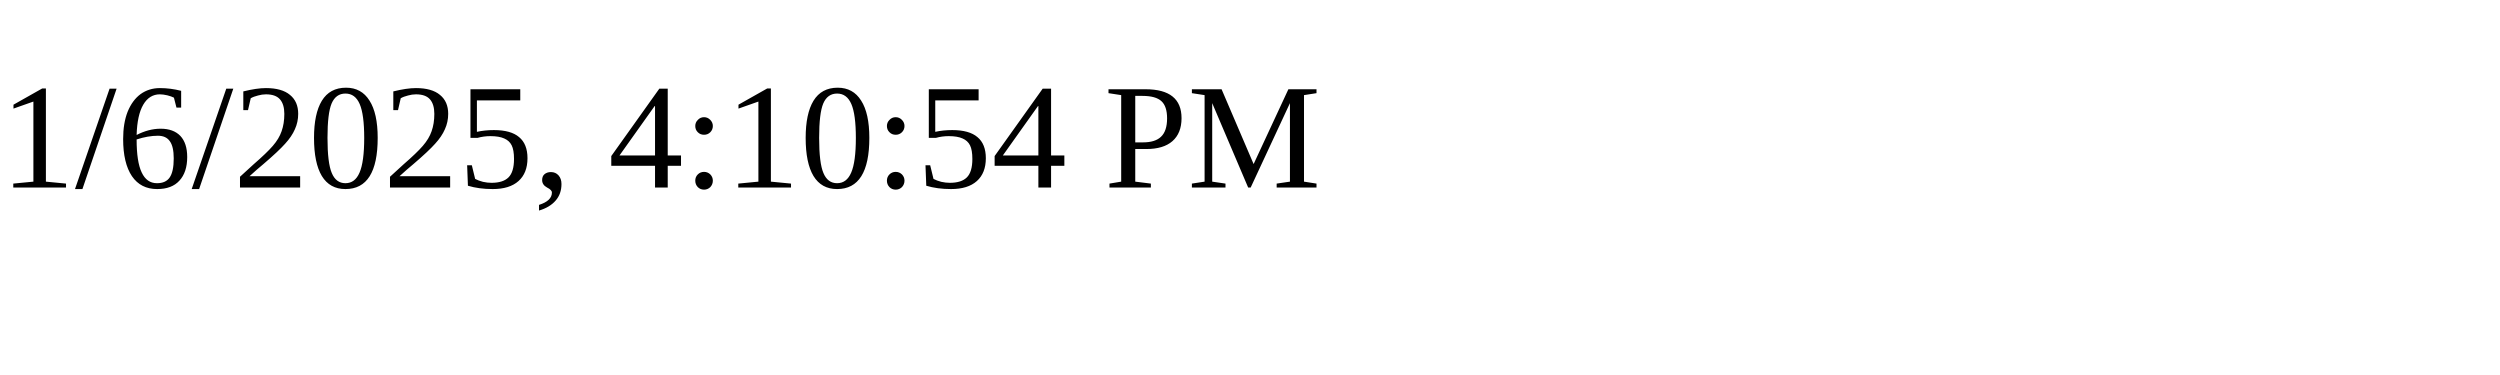
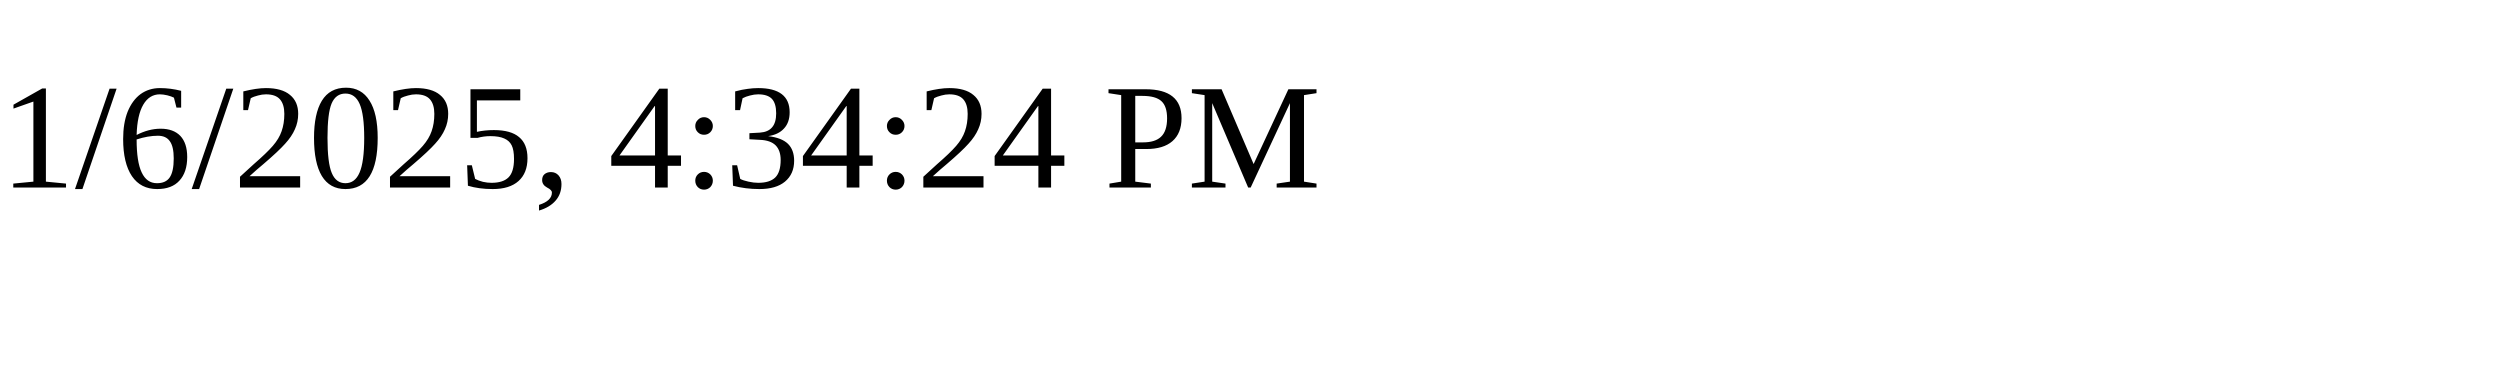
<svg xmlns="http://www.w3.org/2000/svg" height="30" width="200">
-   <text x="0" y="15">1/6/2025, 4:10:54 PM</text>
+   <text x="0" y="15">1/6/2025, 4:34:24 PM</text>
</svg>
